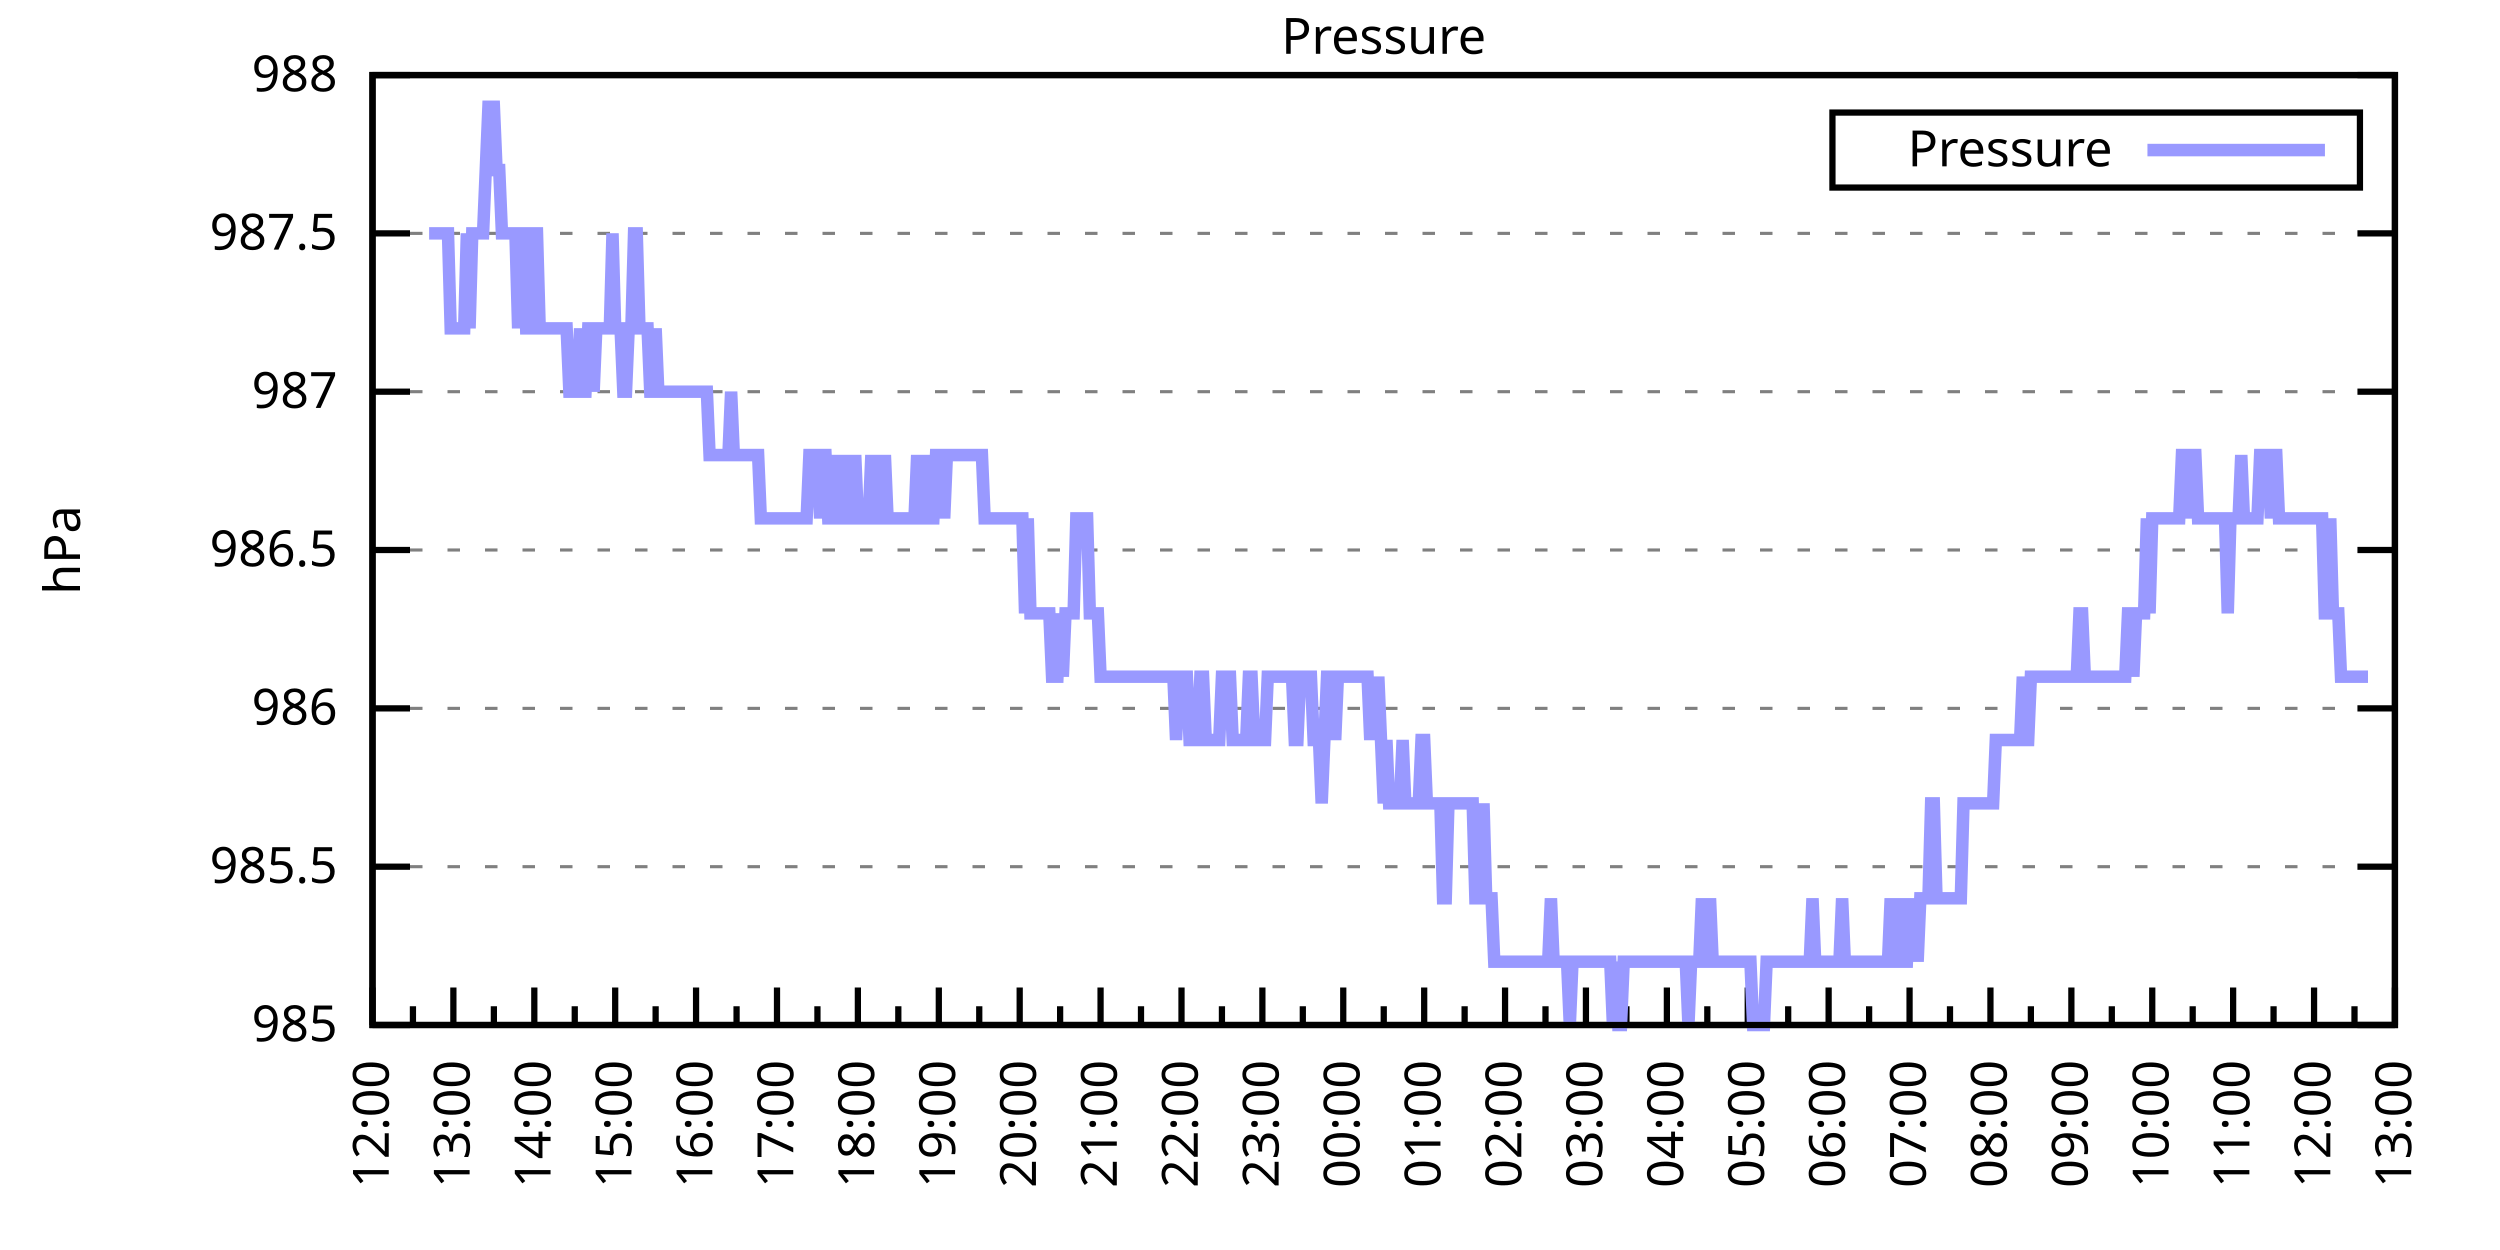
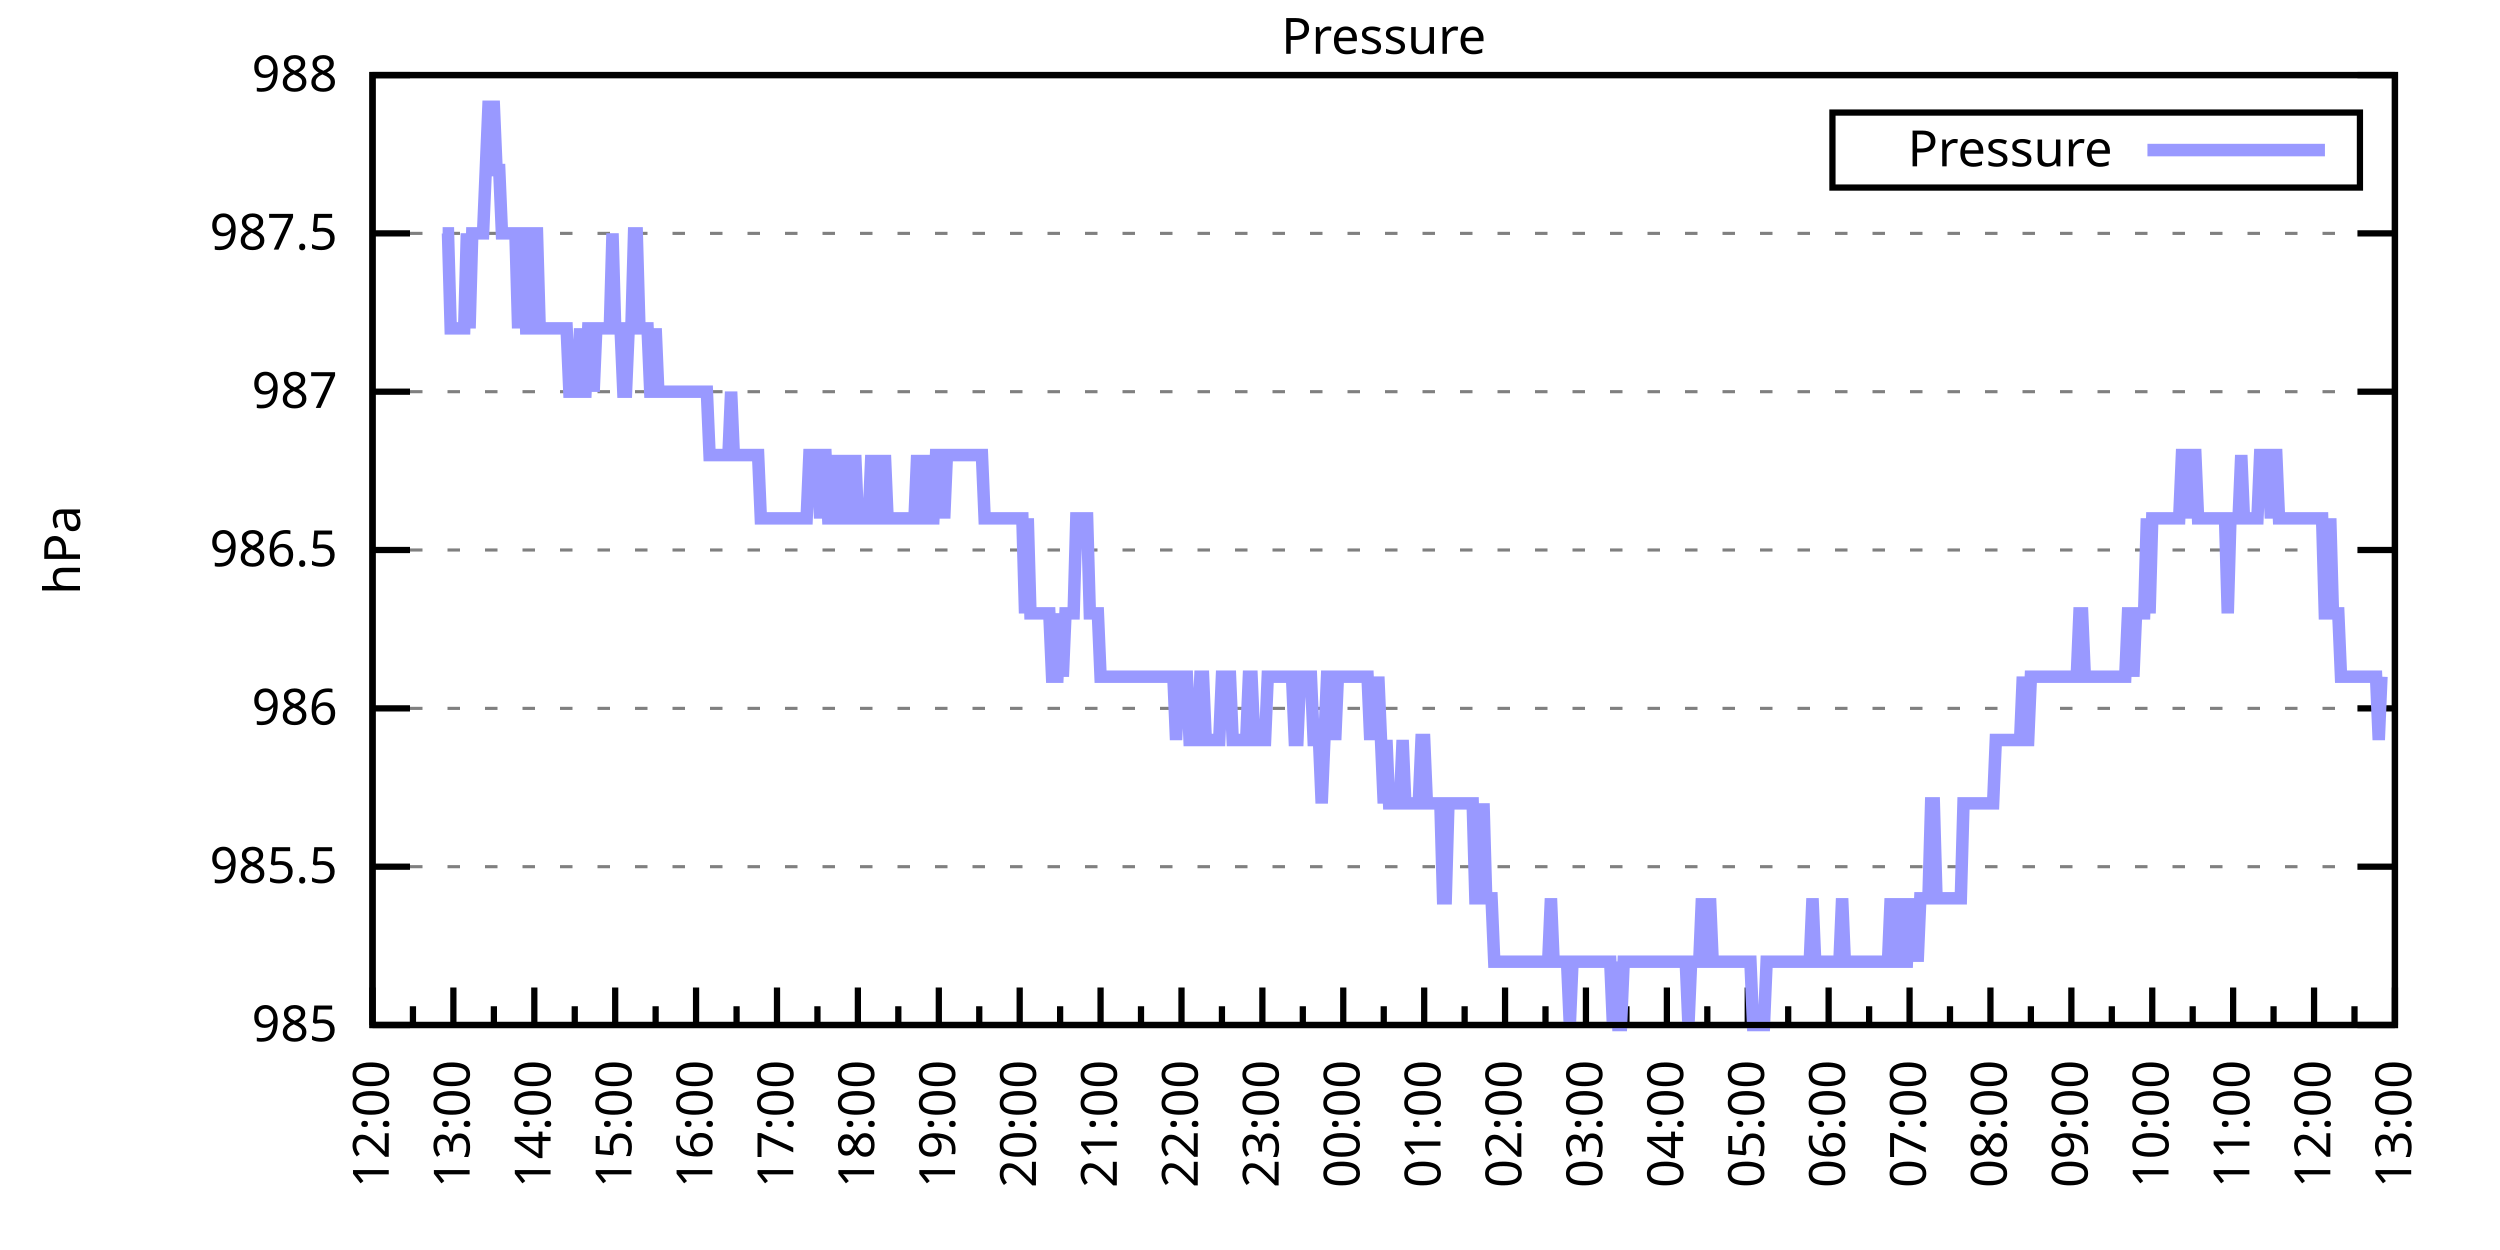
<svg xmlns="http://www.w3.org/2000/svg" xmlns:xlink="http://www.w3.org/1999/xlink" width="400" height="200" viewBox="0 0 400 200">
  <g id="gnuplot_canvas">
    <rect x="0" y="0" width="400" height="200" fill="none" />
    <defs>
      <circle id="gpDot" r="0.5" stroke-width="0.5" stroke="currentColor" />
      <path id="gpPt0" stroke-width="0.333" stroke="currentColor" d="M-1,0 h2 M0,-1 v2" />
      <path id="gpPt1" stroke-width="0.333" stroke="currentColor" d="M-1,-1 L1,1 M1,-1 L-1,1" />
      <path id="gpPt2" stroke-width="0.333" stroke="currentColor" d="M-1,0 L1,0 M0,-1 L0,1 M-1,-1 L1,1 M-1,1 L1,-1" />
      <rect id="gpPt3" stroke-width="0.333" stroke="currentColor" x="-1" y="-1" width="2" height="2" />
      <rect id="gpPt4" stroke-width="0.333" stroke="currentColor" fill="currentColor" x="-1" y="-1" width="2" height="2" />
      <circle id="gpPt5" stroke-width="0.333" stroke="currentColor" cx="0" cy="0" r="1" />
      <use xlink:href="#gpPt5" id="gpPt6" fill="currentColor" stroke="none" />
      <path id="gpPt7" stroke-width="0.333" stroke="currentColor" d="M0,-1.33 L-1.33,0.67 L1.33,0.67 z" />
      <use xlink:href="#gpPt7" id="gpPt8" fill="currentColor" stroke="none" />
      <use xlink:href="#gpPt7" id="gpPt9" stroke="currentColor" transform="rotate(180)" />
      <use xlink:href="#gpPt9" id="gpPt10" fill="currentColor" stroke="none" />
      <use xlink:href="#gpPt3" id="gpPt11" stroke="currentColor" transform="rotate(45)" />
      <use xlink:href="#gpPt11" id="gpPt12" fill="currentColor" stroke="none" />
      <path id="gpPt13" stroke-width="0.333" stroke="currentColor" d="M0,1.330 L1.265,0.411 L0.782,-1.067 L-0.782,-1.076 L-1.265,0.411 z" />
      <use xlink:href="#gpPt13" id="gpPt14" fill="currentColor" stroke="none" />
      <filter id="textbox" filterUnits="objectBoundingBox" x="0" y="0" height="1" width="1">
        <feFlood flood-color="white" flood-opacity="1" result="bgnd" />
        <feComposite in="SourceGraphic" in2="bgnd" operator="atop" />
      </filter>
      <filter id="greybox" filterUnits="objectBoundingBox" x="0" y="0" height="1" width="1">
        <feFlood flood-color="lightgrey" flood-opacity="1" result="grey" />
        <feComposite in="SourceGraphic" in2="grey" operator="atop" />
      </filter>
    </defs>
    <g fill="none" color="white" stroke="currentColor" stroke-width="1.00" stroke-linecap="butt" stroke-linejoin="miter">
</g>
    <g fill="none" color="black" stroke="currentColor" stroke-width="1.00" stroke-linecap="butt" stroke-linejoin="miter">
      <g stroke="none" shape-rendering="crispEdges">
        <polygon fill="rgb(255, 255, 255)" points="59.60,164.00 383.18,164.00 383.18,12.02 59.60,12.02 " />
      </g>
    </g>
    <g fill="none" color="black" stroke="currentColor" stroke-width="1.00" stroke-linecap="butt" stroke-linejoin="miter">
</g>
    <g fill="none" color="black" stroke="black" stroke-width="0.50" stroke-linecap="butt" stroke-linejoin="miter">
</g>
    <g fill="none" color="gray" stroke="currentColor" stroke-width="0.50" stroke-linecap="butt" stroke-linejoin="miter">
      <path stroke="gray" stroke-dasharray="2,4" class="gridline" d="M59.60,164.00 L383.19,164.00  " />
    </g>
    <g fill="none" color="gray" stroke="gray" stroke-width="1.00" stroke-linecap="butt" stroke-linejoin="miter">
</g>
    <g fill="none" color="black" stroke="currentColor" stroke-width="1.00" stroke-linecap="butt" stroke-linejoin="miter">
      <path stroke="black" d="M59.60,164.00 L65.60,164.00 M383.19,164.00 L377.19,164.00  " />
      <g transform="translate(54.00,166.60)" stroke="none" fill="black" font-family="Sans" font-size="8.00" text-anchor="end">
        <text>
          <tspan font-family="Sans"> 985</tspan>
        </text>
      </g>
    </g>
    <g fill="none" color="black" stroke="currentColor" stroke-width="1.00" stroke-linecap="butt" stroke-linejoin="miter">
</g>
    <g fill="none" color="black" stroke="black" stroke-width="0.50" stroke-linecap="butt" stroke-linejoin="miter">
</g>
    <g fill="none" color="gray" stroke="currentColor" stroke-width="0.50" stroke-linecap="butt" stroke-linejoin="miter">
      <path stroke="gray" stroke-dasharray="2,4" class="gridline" d="M59.60,138.67 L383.19,138.67  " />
    </g>
    <g fill="none" color="gray" stroke="gray" stroke-width="1.00" stroke-linecap="butt" stroke-linejoin="miter">
</g>
    <g fill="none" color="black" stroke="currentColor" stroke-width="1.00" stroke-linecap="butt" stroke-linejoin="miter">
      <path stroke="black" d="M59.60,138.67 L65.60,138.67 M383.19,138.67 L377.19,138.67  " />
      <g transform="translate(54.00,141.27)" stroke="none" fill="black" font-family="Sans" font-size="8.00" text-anchor="end">
        <text>
          <tspan font-family="Sans"> 985.5</tspan>
        </text>
      </g>
    </g>
    <g fill="none" color="black" stroke="currentColor" stroke-width="1.00" stroke-linecap="butt" stroke-linejoin="miter">
</g>
    <g fill="none" color="black" stroke="black" stroke-width="0.50" stroke-linecap="butt" stroke-linejoin="miter">
</g>
    <g fill="none" color="gray" stroke="currentColor" stroke-width="0.50" stroke-linecap="butt" stroke-linejoin="miter">
      <path stroke="gray" stroke-dasharray="2,4" class="gridline" d="M59.60,113.34 L383.19,113.34  " />
    </g>
    <g fill="none" color="gray" stroke="gray" stroke-width="1.00" stroke-linecap="butt" stroke-linejoin="miter">
</g>
    <g fill="none" color="black" stroke="currentColor" stroke-width="1.00" stroke-linecap="butt" stroke-linejoin="miter">
      <path stroke="black" d="M59.60,113.34 L65.60,113.34 M383.19,113.34 L377.19,113.34  " />
      <g transform="translate(54.00,115.94)" stroke="none" fill="black" font-family="Sans" font-size="8.00" text-anchor="end">
        <text>
          <tspan font-family="Sans"> 986</tspan>
        </text>
      </g>
    </g>
    <g fill="none" color="black" stroke="currentColor" stroke-width="1.00" stroke-linecap="butt" stroke-linejoin="miter">
</g>
    <g fill="none" color="black" stroke="black" stroke-width="0.50" stroke-linecap="butt" stroke-linejoin="miter">
</g>
    <g fill="none" color="gray" stroke="currentColor" stroke-width="0.50" stroke-linecap="butt" stroke-linejoin="miter">
      <path stroke="gray" stroke-dasharray="2,4" class="gridline" d="M59.60,88.00 L383.19,88.00  " />
    </g>
    <g fill="none" color="gray" stroke="gray" stroke-width="1.00" stroke-linecap="butt" stroke-linejoin="miter">
</g>
    <g fill="none" color="black" stroke="currentColor" stroke-width="1.00" stroke-linecap="butt" stroke-linejoin="miter">
      <path stroke="black" d="M59.60,88.00 L65.60,88.00 M383.19,88.00 L377.19,88.00  " />
      <g transform="translate(54.00,90.60)" stroke="none" fill="black" font-family="Sans" font-size="8.00" text-anchor="end">
        <text>
          <tspan font-family="Sans"> 986.5</tspan>
        </text>
      </g>
    </g>
    <g fill="none" color="black" stroke="currentColor" stroke-width="1.00" stroke-linecap="butt" stroke-linejoin="miter">
</g>
    <g fill="none" color="black" stroke="black" stroke-width="0.50" stroke-linecap="butt" stroke-linejoin="miter">
</g>
    <g fill="none" color="gray" stroke="currentColor" stroke-width="0.50" stroke-linecap="butt" stroke-linejoin="miter">
      <path stroke="gray" stroke-dasharray="2,4" class="gridline" d="M59.60,62.67 L383.19,62.67  " />
    </g>
    <g fill="none" color="gray" stroke="gray" stroke-width="1.00" stroke-linecap="butt" stroke-linejoin="miter">
</g>
    <g fill="none" color="black" stroke="currentColor" stroke-width="1.00" stroke-linecap="butt" stroke-linejoin="miter">
      <path stroke="black" d="M59.60,62.67 L65.60,62.67 M383.19,62.67 L377.19,62.67  " />
      <g transform="translate(54.00,65.27)" stroke="none" fill="black" font-family="Sans" font-size="8.00" text-anchor="end">
        <text>
          <tspan font-family="Sans"> 987</tspan>
        </text>
      </g>
    </g>
    <g fill="none" color="black" stroke="currentColor" stroke-width="1.00" stroke-linecap="butt" stroke-linejoin="miter">
</g>
    <g fill="none" color="black" stroke="black" stroke-width="0.50" stroke-linecap="butt" stroke-linejoin="miter">
</g>
    <g fill="none" color="gray" stroke="currentColor" stroke-width="0.50" stroke-linecap="butt" stroke-linejoin="miter">
      <path stroke="gray" stroke-dasharray="2,4" class="gridline" d="M59.60,37.34 L383.19,37.34  " />
    </g>
    <g fill="none" color="gray" stroke="gray" stroke-width="1.00" stroke-linecap="butt" stroke-linejoin="miter">
</g>
    <g fill="none" color="black" stroke="currentColor" stroke-width="1.00" stroke-linecap="butt" stroke-linejoin="miter">
      <path stroke="black" d="M59.60,37.34 L65.60,37.34 M383.19,37.34 L377.19,37.34  " />
      <g transform="translate(54.00,39.94)" stroke="none" fill="black" font-family="Sans" font-size="8.00" text-anchor="end">
        <text>
          <tspan font-family="Sans"> 987.5</tspan>
        </text>
      </g>
    </g>
    <g fill="none" color="black" stroke="currentColor" stroke-width="1.00" stroke-linecap="butt" stroke-linejoin="miter">
</g>
    <g fill="none" color="black" stroke="black" stroke-width="0.50" stroke-linecap="butt" stroke-linejoin="miter">
</g>
    <g fill="none" color="gray" stroke="currentColor" stroke-width="0.50" stroke-linecap="butt" stroke-linejoin="miter">
      <path stroke="gray" stroke-dasharray="2,4" class="gridline" d="M59.60,12.01 L383.19,12.01  " />
    </g>
    <g fill="none" color="gray" stroke="gray" stroke-width="1.00" stroke-linecap="butt" stroke-linejoin="miter">
</g>
    <g fill="none" color="black" stroke="currentColor" stroke-width="1.00" stroke-linecap="butt" stroke-linejoin="miter">
      <path stroke="black" d="M59.60,12.01 L65.60,12.01 M383.19,12.01 L377.19,12.01  " />
      <g transform="translate(54.00,14.61)" stroke="none" fill="black" font-family="Sans" font-size="8.00" text-anchor="end">
        <text>
          <tspan font-family="Sans"> 988</tspan>
        </text>
      </g>
    </g>
    <g fill="none" color="black" stroke="currentColor" stroke-width="1.00" stroke-linecap="butt" stroke-linejoin="miter">
      <path stroke="black" d="M59.60,164.00 L59.60,158.00  " />
      <g transform="translate(62.20,169.60) rotate(270)" stroke="none" fill="black" font-family="Sans" font-size="8.00" text-anchor="end">
        <text>
          <tspan font-family="Sans">12:00</tspan>
        </text>
      </g>
    </g>
    <g fill="none" color="black" stroke="currentColor" stroke-width="1.00" stroke-linecap="butt" stroke-linejoin="miter">
      <path stroke="black" d="M66.07,164.00 L66.07,161.00 M72.54,164.00 L72.54,158.00  " />
      <g transform="translate(75.14,169.60) rotate(270)" stroke="none" fill="black" font-family="Sans" font-size="8.00" text-anchor="end">
        <text>
          <tspan font-family="Sans">13:00</tspan>
        </text>
      </g>
    </g>
    <g fill="none" color="black" stroke="currentColor" stroke-width="1.00" stroke-linecap="butt" stroke-linejoin="miter">
      <path stroke="black" d="M79.02,164.00 L79.02,161.00 M85.49,164.00 L85.49,158.00  " />
      <g transform="translate(88.09,169.60) rotate(270)" stroke="none" fill="black" font-family="Sans" font-size="8.00" text-anchor="end">
        <text>
          <tspan font-family="Sans">14:00</tspan>
        </text>
      </g>
    </g>
    <g fill="none" color="black" stroke="currentColor" stroke-width="1.00" stroke-linecap="butt" stroke-linejoin="miter">
      <path stroke="black" d="M91.96,164.00 L91.96,161.00 M98.43,164.00 L98.43,158.00  " />
      <g transform="translate(101.03,169.60) rotate(270)" stroke="none" fill="black" font-family="Sans" font-size="8.00" text-anchor="end">
        <text>
          <tspan font-family="Sans">15:00</tspan>
        </text>
      </g>
    </g>
    <g fill="none" color="black" stroke="currentColor" stroke-width="1.00" stroke-linecap="butt" stroke-linejoin="miter">
      <path stroke="black" d="M104.90,164.00 L104.90,161.00 M111.37,164.00 L111.37,158.00  " />
      <g transform="translate(113.97,169.60) rotate(270)" stroke="none" fill="black" font-family="Sans" font-size="8.00" text-anchor="end">
        <text>
          <tspan font-family="Sans">16:00</tspan>
        </text>
      </g>
    </g>
    <g fill="none" color="black" stroke="currentColor" stroke-width="1.00" stroke-linecap="butt" stroke-linejoin="miter">
      <path stroke="black" d="M117.85,164.00 L117.85,161.00 M124.32,164.00 L124.32,158.00  " />
      <g transform="translate(126.92,169.60) rotate(270)" stroke="none" fill="black" font-family="Sans" font-size="8.00" text-anchor="end">
        <text>
          <tspan font-family="Sans">17:00</tspan>
        </text>
      </g>
    </g>
    <g fill="none" color="black" stroke="currentColor" stroke-width="1.00" stroke-linecap="butt" stroke-linejoin="miter">
      <path stroke="black" d="M130.79,164.00 L130.79,161.00 M137.26,164.00 L137.26,158.00  " />
      <g transform="translate(139.86,169.60) rotate(270)" stroke="none" fill="black" font-family="Sans" font-size="8.00" text-anchor="end">
        <text>
          <tspan font-family="Sans">18:00</tspan>
        </text>
      </g>
    </g>
    <g fill="none" color="black" stroke="currentColor" stroke-width="1.00" stroke-linecap="butt" stroke-linejoin="miter">
      <path stroke="black" d="M143.73,164.00 L143.73,161.00 M150.21,164.00 L150.21,158.00  " />
      <g transform="translate(152.81,169.60) rotate(270)" stroke="none" fill="black" font-family="Sans" font-size="8.00" text-anchor="end">
        <text>
          <tspan font-family="Sans">19:00</tspan>
        </text>
      </g>
    </g>
    <g fill="none" color="black" stroke="currentColor" stroke-width="1.00" stroke-linecap="butt" stroke-linejoin="miter">
      <path stroke="black" d="M156.68,164.00 L156.68,161.00 M163.15,164.00 L163.15,158.00  " />
      <g transform="translate(165.75,169.60) rotate(270)" stroke="none" fill="black" font-family="Sans" font-size="8.00" text-anchor="end">
        <text>
          <tspan font-family="Sans">20:00</tspan>
        </text>
      </g>
    </g>
    <g fill="none" color="black" stroke="currentColor" stroke-width="1.00" stroke-linecap="butt" stroke-linejoin="miter">
      <path stroke="black" d="M169.62,164.00 L169.62,161.00 M176.09,164.00 L176.09,158.00  " />
      <g transform="translate(178.69,169.60) rotate(270)" stroke="none" fill="black" font-family="Sans" font-size="8.00" text-anchor="end">
        <text>
          <tspan font-family="Sans">21:00</tspan>
        </text>
      </g>
    </g>
    <g fill="none" color="black" stroke="currentColor" stroke-width="1.00" stroke-linecap="butt" stroke-linejoin="miter">
      <path stroke="black" d="M182.56,164.00 L182.56,161.00 M189.04,164.00 L189.04,158.00  " />
      <g transform="translate(191.64,169.60) rotate(270)" stroke="none" fill="black" font-family="Sans" font-size="8.00" text-anchor="end">
        <text>
          <tspan font-family="Sans">22:00</tspan>
        </text>
      </g>
    </g>
    <g fill="none" color="black" stroke="currentColor" stroke-width="1.00" stroke-linecap="butt" stroke-linejoin="miter">
      <path stroke="black" d="M195.51,164.00 L195.51,161.00 M201.98,164.00 L201.98,158.00  " />
      <g transform="translate(204.58,169.60) rotate(270)" stroke="none" fill="black" font-family="Sans" font-size="8.00" text-anchor="end">
        <text>
          <tspan font-family="Sans">23:00</tspan>
        </text>
      </g>
    </g>
    <g fill="none" color="black" stroke="currentColor" stroke-width="1.00" stroke-linecap="butt" stroke-linejoin="miter">
      <path stroke="black" d="M208.45,164.00 L208.45,161.00 M214.92,164.00 L214.92,158.00  " />
      <g transform="translate(217.52,169.60) rotate(270)" stroke="none" fill="black" font-family="Sans" font-size="8.00" text-anchor="end">
        <text>
          <tspan font-family="Sans">00:00</tspan>
        </text>
      </g>
    </g>
    <g fill="none" color="black" stroke="currentColor" stroke-width="1.00" stroke-linecap="butt" stroke-linejoin="miter">
      <path stroke="black" d="M221.40,164.00 L221.40,161.00 M227.87,164.00 L227.87,158.00  " />
      <g transform="translate(230.47,169.60) rotate(270)" stroke="none" fill="black" font-family="Sans" font-size="8.00" text-anchor="end">
        <text>
          <tspan font-family="Sans">01:00</tspan>
        </text>
      </g>
    </g>
    <g fill="none" color="black" stroke="currentColor" stroke-width="1.00" stroke-linecap="butt" stroke-linejoin="miter">
      <path stroke="black" d="M234.34,164.00 L234.34,161.00 M240.81,164.00 L240.81,158.00  " />
      <g transform="translate(243.41,169.60) rotate(270)" stroke="none" fill="black" font-family="Sans" font-size="8.00" text-anchor="end">
        <text>
          <tspan font-family="Sans">02:00</tspan>
        </text>
      </g>
    </g>
    <g fill="none" color="black" stroke="currentColor" stroke-width="1.00" stroke-linecap="butt" stroke-linejoin="miter">
      <path stroke="black" d="M247.28,164.00 L247.28,161.00 M253.75,164.00 L253.75,158.00  " />
      <g transform="translate(256.35,169.60) rotate(270)" stroke="none" fill="black" font-family="Sans" font-size="8.00" text-anchor="end">
        <text>
          <tspan font-family="Sans">03:00</tspan>
        </text>
      </g>
    </g>
    <g fill="none" color="black" stroke="currentColor" stroke-width="1.00" stroke-linecap="butt" stroke-linejoin="miter">
      <path stroke="black" d="M260.23,164.00 L260.23,161.00 M266.70,164.00 L266.70,158.00  " />
      <g transform="translate(269.30,169.60) rotate(270)" stroke="none" fill="black" font-family="Sans" font-size="8.00" text-anchor="end">
        <text>
          <tspan font-family="Sans">04:00</tspan>
        </text>
      </g>
    </g>
    <g fill="none" color="black" stroke="currentColor" stroke-width="1.00" stroke-linecap="butt" stroke-linejoin="miter">
      <path stroke="black" d="M273.17,164.00 L273.17,161.00 M279.64,164.00 L279.64,158.00  " />
      <g transform="translate(282.24,169.60) rotate(270)" stroke="none" fill="black" font-family="Sans" font-size="8.00" text-anchor="end">
        <text>
          <tspan font-family="Sans">05:00</tspan>
        </text>
      </g>
    </g>
    <g fill="none" color="black" stroke="currentColor" stroke-width="1.00" stroke-linecap="butt" stroke-linejoin="miter">
      <path stroke="black" d="M286.11,164.00 L286.11,161.00 M292.58,164.00 L292.58,158.00  " />
      <g transform="translate(295.18,169.60) rotate(270)" stroke="none" fill="black" font-family="Sans" font-size="8.00" text-anchor="end">
        <text>
          <tspan font-family="Sans">06:00</tspan>
        </text>
      </g>
    </g>
    <g fill="none" color="black" stroke="currentColor" stroke-width="1.00" stroke-linecap="butt" stroke-linejoin="miter">
      <path stroke="black" d="M299.06,164.00 L299.06,161.00 M305.53,164.00 L305.53,158.00  " />
      <g transform="translate(308.13,169.60) rotate(270)" stroke="none" fill="black" font-family="Sans" font-size="8.00" text-anchor="end">
        <text>
          <tspan font-family="Sans">07:00</tspan>
        </text>
      </g>
    </g>
    <g fill="none" color="black" stroke="currentColor" stroke-width="1.00" stroke-linecap="butt" stroke-linejoin="miter">
      <path stroke="black" d="M312.00,164.00 L312.00,161.00 M318.47,164.00 L318.47,158.00  " />
      <g transform="translate(321.07,169.60) rotate(270)" stroke="none" fill="black" font-family="Sans" font-size="8.00" text-anchor="end">
        <text>
          <tspan font-family="Sans">08:00</tspan>
        </text>
      </g>
    </g>
    <g fill="none" color="black" stroke="currentColor" stroke-width="1.00" stroke-linecap="butt" stroke-linejoin="miter">
      <path stroke="black" d="M324.94,164.00 L324.94,161.00 M331.42,164.00 L331.42,158.00  " />
      <g transform="translate(334.02,169.60) rotate(270)" stroke="none" fill="black" font-family="Sans" font-size="8.00" text-anchor="end">
        <text>
          <tspan font-family="Sans">09:00</tspan>
        </text>
      </g>
    </g>
    <g fill="none" color="black" stroke="currentColor" stroke-width="1.00" stroke-linecap="butt" stroke-linejoin="miter">
      <path stroke="black" d="M337.89,164.00 L337.89,161.00 M344.36,164.00 L344.36,158.00  " />
      <g transform="translate(346.96,169.60) rotate(270)" stroke="none" fill="black" font-family="Sans" font-size="8.00" text-anchor="end">
        <text>
          <tspan font-family="Sans">10:00</tspan>
        </text>
      </g>
    </g>
    <g fill="none" color="black" stroke="currentColor" stroke-width="1.00" stroke-linecap="butt" stroke-linejoin="miter">
      <path stroke="black" d="M350.83,164.00 L350.83,161.00 M357.30,164.00 L357.30,158.00  " />
      <g transform="translate(359.90,169.60) rotate(270)" stroke="none" fill="black" font-family="Sans" font-size="8.00" text-anchor="end">
        <text>
          <tspan font-family="Sans">11:00</tspan>
        </text>
      </g>
    </g>
    <g fill="none" color="black" stroke="currentColor" stroke-width="1.00" stroke-linecap="butt" stroke-linejoin="miter">
      <path stroke="black" d="M363.77,164.00 L363.77,161.00 M370.25,164.00 L370.25,158.00  " />
      <g transform="translate(372.85,169.60) rotate(270)" stroke="none" fill="black" font-family="Sans" font-size="8.00" text-anchor="end">
        <text>
          <tspan font-family="Sans">12:00</tspan>
        </text>
      </g>
    </g>
    <g fill="none" color="black" stroke="currentColor" stroke-width="1.00" stroke-linecap="butt" stroke-linejoin="miter">
      <path stroke="black" d="M376.72,164.00 L376.72,161.00 M383.19,164.00 L383.19,158.00  " />
      <g transform="translate(385.79,169.60) rotate(270)" stroke="none" fill="black" font-family="Sans" font-size="8.00" text-anchor="end">
        <text>
          <tspan font-family="Sans">13:00</tspan>
        </text>
      </g>
    </g>
    <g fill="none" color="black" stroke="currentColor" stroke-width="1.00" stroke-linecap="butt" stroke-linejoin="miter">
</g>
    <g fill="none" color="black" stroke="currentColor" stroke-width="1.00" stroke-linecap="butt" stroke-linejoin="miter">
      <path stroke="black" d="M59.60,12.01 L59.60,164.00 L383.19,164.00 L383.19,12.01 L59.60,12.01 Z  " />
    </g>
    <g fill="none" color="black" stroke="currentColor" stroke-width="1.00" stroke-linecap="butt" stroke-linejoin="miter">
      <g transform="translate(12.80,88.01) rotate(270)" stroke="none" fill="black" font-family="Sans" font-size="8.00" text-anchor="middle">
        <text>
          <tspan font-family="Sans">hPa</tspan>
        </text>
      </g>
    </g>
    <g fill="none" color="black" stroke="currentColor" stroke-width="1.00" stroke-linecap="butt" stroke-linejoin="miter">
</g>
    <g fill="none" color="black" stroke="currentColor" stroke-width="1.00" stroke-linecap="butt" stroke-linejoin="miter">
      <path stroke="black" d="M293.19,30.01 L293.19,18.01 L377.59,18.01 L377.59,30.01 L293.19,30.01 Z  " />
    </g>
    <g id="Pressure_plot_1">
      <g fill="none" color="white" stroke="black" stroke-width="2.00" stroke-linecap="butt" stroke-linejoin="miter">
</g>
      <g fill="none" color="black" stroke="currentColor" stroke-width="2.00" stroke-linecap="butt" stroke-linejoin="miter">
        <g transform="translate(337.99,26.61)" stroke="none" fill="black" font-family="Sans" font-size="8.00" text-anchor="end">
          <text>
            <tspan font-family="Sans">Pressure</tspan>
          </text>
        </g>
      </g>
      <g fill="none" color="black" stroke="currentColor" stroke-width="2.00" stroke-linecap="butt" stroke-linejoin="miter">
-         <path stroke="rgb(153, 153, 255)" d="M343.59,24.01 L371.99,24.01 M68.66,37.34 L69.09,37.34 L69.52,37.34 L69.95,37.34 L70.39,37.34 L70.82,37.34   L71.25,37.34 L71.68,37.34 L72.11,52.54 L72.54,52.54 L72.98,52.54 L73.41,52.54 L73.84,52.54 L74.27,52.54   L74.70,37.34 L75.13,52.54 L75.56,37.34 L76.00,37.34 L76.43,37.34 L76.86,37.34 L77.29,37.34 L77.72,27.21   L78.15,17.08 L78.58,17.08 L79.02,17.08 L79.45,27.21 L79.88,27.21 L80.31,37.34 L80.74,37.34 L81.17,37.34   L81.60,37.34 L82.04,37.34 L82.47,37.34 L82.90,52.54 L83.33,37.34 L83.76,37.34 L84.19,52.54 L84.62,52.54   L85.06,37.34 L85.49,37.34 L85.92,37.34 L86.35,52.54 L86.78,52.54 L87.21,52.54 L87.64,52.54 L88.08,52.54   L88.51,52.54 L88.94,52.54 L89.37,52.54 L89.80,52.54 L90.23,52.54 L90.66,52.54 L91.10,62.67 L91.53,62.67   L91.96,62.67 L92.39,62.67 L92.82,52.54 L93.25,62.67 L93.68,62.67 L94.12,52.54 L94.55,52.54 L94.98,62.67   L95.41,52.54 L95.84,52.54 L96.27,52.54 L96.70,52.54 L97.14,52.54 L97.57,52.54 L98.00,37.34 L98.43,52.54   L98.86,52.54 L99.29,52.54 L99.73,62.67 L100.16,62.67 L100.59,52.54 L101.02,52.54 L101.45,37.34 L101.88,37.34   L102.31,52.54 L102.75,52.54 L103.18,52.54 L103.61,52.54 L104.04,62.67 L104.47,62.67 L104.90,52.54 L105.33,62.67   L105.77,62.67 L106.20,62.67 L106.63,62.67 L107.06,62.67 L107.49,62.67 L107.92,62.67 L108.35,62.67 L108.79,62.67   L109.22,62.67 L109.65,62.67 L110.08,62.67 L110.51,62.67 L110.94,62.67 L111.37,62.67 L111.81,62.67 L112.24,62.67   L112.67,62.67 L113.10,62.67 L113.53,72.81 L113.96,72.81 L114.39,72.81 L114.83,72.81 L115.26,72.81 L115.69,72.81   L116.12,72.81 L116.55,72.81 L116.98,62.67 L117.41,72.81 L117.85,72.81 L118.28,72.81 L118.71,72.81 L119.14,72.81   L119.57,72.81 L120.00,72.81 L120.43,72.81 L120.87,72.81 L121.30,72.81 L121.73,82.94 L122.16,82.94 L122.59,82.94   L123.02,82.94 L123.46,82.94 L123.89,82.94 L124.32,82.94 L124.75,82.94 L125.18,82.94 L125.61,82.94 L126.04,82.94   L126.48,82.94 L126.91,82.94 L127.34,82.94 L127.77,82.94 L128.20,82.94 L128.63,82.94 L129.06,82.94 L129.50,72.81   L129.93,72.81 L130.36,72.81 L130.79,72.81 L131.22,82.94 L131.65,72.81 L132.08,72.81 L132.52,82.94 L132.95,82.94   L133.38,72.81 L133.81,82.94 L134.24,82.94 L134.67,82.94 L135.10,72.81 L135.54,82.94 L135.97,82.94 L136.40,82.94   L136.83,72.81 L137.26,82.94 L137.69,82.94 L138.12,82.94 L138.56,82.94 L138.99,82.94 L139.42,72.81 L139.85,82.94   L140.28,82.94 L140.71,72.81 L141.14,82.94 L141.58,72.81 L142.01,82.94 L142.44,82.94 L142.87,82.94 L143.30,82.94   L143.73,82.94 L144.16,82.94 L144.60,82.94 L145.03,82.94 L145.46,82.94 L145.89,82.94 L146.32,82.94 L146.75,72.81   L147.19,82.94 L147.62,82.94 L148.05,82.94 L148.48,72.81 L148.91,82.94 L149.34,82.94 L149.77,72.81 L150.21,72.81   L150.64,72.81 L151.07,82.94 L151.50,72.81 L151.93,72.81 L152.36,72.81 L152.79,72.81 L153.23,72.81 L153.66,72.81   L154.09,72.81 L154.52,72.81 L154.95,72.81 L155.38,72.81 L155.81,72.81 L156.25,72.81 L156.68,72.81 L157.11,72.81   L157.54,82.94 L157.97,82.94 L158.40,82.94 L158.83,82.94 L159.27,82.94 L159.70,82.94 L160.13,82.94 L160.56,82.94   L160.99,82.94 L161.42,82.94 L161.85,82.94 L162.29,82.94 L162.72,82.94 L163.15,82.94 L163.58,82.94 L164.01,98.14   L164.44,82.94 L164.87,98.14 L165.31,98.14 L165.74,98.14 L166.17,98.14 L166.60,98.14 L167.03,98.14 L167.46,98.14   L167.89,98.14 L168.33,108.27 L168.76,108.27 L169.19,108.27 L169.62,98.14 L170.05,108.27 L170.48,98.14 L170.91,98.14   L171.35,98.14 L171.78,98.14 L172.21,82.94 L172.64,82.94 L173.07,82.94 L173.50,82.94 L173.94,82.94 L174.37,98.14   L174.80,98.14 L175.23,98.14 L175.66,98.14 L176.09,108.27 L176.52,108.27 L176.96,108.27 L177.39,108.27 L177.82,108.27   L178.25,108.27 L178.68,108.27 L179.11,108.27 L179.54,108.27 L179.98,108.27 L180.41,108.27 L180.84,108.27 L181.27,108.27   L181.70,108.27 L182.13,108.27 L182.56,108.27 L183.00,108.27 L183.43,108.27 L183.86,108.27 L184.29,108.27 L184.72,108.27   L185.15,108.27 L185.58,108.27 L186.02,108.27 L186.45,108.27 L186.88,108.27 L187.31,108.27 L187.74,108.27 L188.17,118.40   L188.60,108.27 L189.04,108.27 L189.47,108.27 L189.90,108.27 L190.33,118.40 L190.76,118.40 L191.19,118.40 L191.62,118.40   L192.06,108.27 L192.49,108.27 L192.92,118.40 L193.35,118.40 L193.78,118.40 L194.21,118.40 L194.64,118.40 L195.08,118.40   L195.51,108.27 L195.94,108.27 L196.37,108.27 L196.80,108.27 L197.23,118.40 L197.67,118.40 L198.10,118.40 L198.53,118.40   L198.96,118.40 L199.39,118.40 L199.82,108.27 L200.25,108.27 L200.69,118.40 L201.12,118.40 L201.55,118.40 L201.98,118.40   L202.41,118.40 L202.84,108.27 L203.27,108.27 L203.71,108.27 L204.14,108.27 L204.57,108.27 L205.00,108.27 L205.43,108.27   L205.86,108.27 L206.29,108.27 L206.73,108.27 L207.16,118.40 L207.59,118.40 L208.02,108.27 L208.45,108.27 L208.88,108.27   L209.31,108.27 L209.75,108.27 L210.18,118.40 L210.61,118.40 L211.04,118.40 L211.47,128.54 L211.90,118.40 L212.33,108.27   L212.77,108.27 L213.20,108.27 L213.63,118.40 L214.06,108.27 L214.49,108.27 L214.92,108.27 L215.35,108.27 L215.79,108.27   L216.22,108.27 L216.65,108.27 L217.08,108.27 L217.51,108.27 L217.94,108.27 L218.37,108.27 L218.81,108.27 L219.24,118.40   L219.67,108.27 L220.10,118.40 L220.53,108.27 L220.96,118.40 L221.40,128.54 L221.83,118.40 L222.26,128.54 L222.69,128.54   L223.12,128.54 L223.55,128.54 L223.98,128.54 L224.42,118.40 L224.85,128.54 L225.28,128.54 L225.71,128.54 L226.14,128.54   L226.57,128.54 L227.00,128.54 L227.44,118.40 L227.87,118.40 L228.30,128.54 L228.73,128.54 L229.16,128.54 L229.59,128.54   L230.02,128.54 L230.46,128.54 L230.89,143.73 L231.32,143.73 L231.75,128.54 L232.18,128.54 L232.61,128.54 L233.04,128.54   L233.48,128.54 L233.91,128.54 L234.34,128.54 L234.77,128.54 L235.20,128.54 L235.63,128.54 L236.06,143.73 L236.50,143.73   L236.93,143.73 L237.36,128.54 L237.79,143.73 L238.22,143.73 L238.65,143.73 L239.08,153.87 L239.52,153.87 L239.95,153.87   L240.38,153.87 L240.81,153.87 L241.24,153.87 L241.67,153.87 L242.10,153.87 L242.54,153.87 L242.97,153.87 L243.40,153.87   L243.83,153.87 L244.26,153.87 L244.69,153.87 L245.12,153.87 L245.56,153.87 L245.99,153.87 L246.42,153.87 L246.85,153.87   L247.28,153.87 L247.71,153.87 L248.15,143.73 L248.58,153.87 L249.01,153.87 L249.44,153.87 L249.87,153.87 L250.30,153.87   L250.73,153.87 L251.17,164.00 L251.60,153.87 L252.03,153.87 L252.46,153.87 L252.89,153.87 L253.32,153.87 L253.75,153.87   L254.19,153.87 L254.62,153.87 L255.05,153.87 L255.48,153.87 L255.91,153.87 L256.34,153.87 L256.77,153.87 L257.21,153.87   L257.64,153.87 L258.07,164.00 L258.50,153.87 L258.93,164.00 L259.36,164.00 L259.79,153.87 L260.23,153.87 L260.66,153.87   L261.09,153.87 L261.52,153.87 L261.95,153.87 L262.38,153.87 L262.81,153.87 L263.25,153.87 L263.68,153.87 L264.11,153.87   L264.54,153.87 L264.97,153.87 L265.40,153.87 L265.83,153.87 L266.27,153.87 L266.70,153.87 L267.13,153.87 L267.56,153.87   L267.99,153.87 L268.42,153.87 L268.85,153.87 L269.29,153.87 L269.72,153.87 L270.15,164.00 L270.58,153.87 L271.01,153.87   L271.44,153.87 L271.88,153.87 L272.31,143.73 L272.74,153.87 L273.17,153.87 L273.60,143.73 L274.03,153.87 L274.46,153.87   L274.90,153.87 L275.33,153.87 L275.76,153.87 L276.19,153.87 L276.62,153.87 L277.05,153.87 L277.48,153.87 L277.92,153.87   L278.35,153.87 L278.78,153.87 L279.21,153.87 L279.64,153.87 L280.07,153.87 L280.50,164.00 L280.94,164.00 L281.37,164.00   L281.80,164.00 L282.23,164.00 L282.66,153.87 L283.09,153.87 L283.52,153.87 L283.96,153.87 L284.39,153.87 L284.82,153.87   L285.25,153.87 L285.68,153.87 L286.11,153.87 L286.54,153.87 L286.98,153.87 L287.41,153.87 L287.84,153.87 L288.27,153.87   L288.70,153.87 L289.13,153.87 L289.56,153.87 L290.00,143.73 L290.43,153.87 L290.86,153.87 L291.29,153.87 L291.72,153.87   L292.15,153.87 L292.58,153.87 L293.02,153.87 L293.45,153.87 L293.88,153.87 L294.31,153.87 L294.74,143.73 L295.17,153.87   L295.60,153.87 L296.04,153.87 L296.47,153.87 L296.90,153.87 L297.33,153.87 L297.76,153.87 L298.19,153.87 L298.63,153.87   L299.06,153.87 L299.49,153.87 L299.92,153.87 L300.35,153.87 L300.78,153.87 L301.21,153.87 L301.65,153.87 L302.08,153.87   L302.51,143.73 L302.94,153.87 L303.37,153.87 L303.80,153.87 L304.23,143.73 L304.67,153.87 L305.10,153.87 L305.53,143.73   L305.96,153.87 L306.39,143.73 L306.82,153.87 L307.25,143.73 L307.69,143.73 L308.12,143.73 L308.55,143.73 L308.98,128.54   L309.41,128.54 L309.84,143.73 L310.27,143.73 L310.71,143.73 L311.14,143.73 L311.57,143.73 L312.00,143.73 L312.43,143.73   L312.86,143.73 L313.29,143.73 L313.73,143.73 L314.16,128.54 L314.59,128.54 L315.02,128.54 L315.45,128.54 L315.88,128.54   L316.31,128.54 L316.75,128.54 L317.18,128.54 L317.61,128.54 L318.04,128.54 L318.47,128.54 L318.90,128.54 L319.33,118.40   L319.77,118.40 L320.20,118.40 L320.63,118.40 L321.06,118.40 L321.49,118.40 L321.92,118.40 L322.36,118.40 L322.79,118.40   L323.22,118.40 L323.65,108.27 L324.08,118.40 L324.51,118.40 L324.94,108.27 L325.38,108.27 L325.81,108.27 L326.24,108.27   L326.67,108.27 L327.10,108.27 L327.53,108.27 L327.96,108.27 L328.40,108.27 L328.83,108.27 L329.26,108.27 L329.69,108.27   L330.12,108.27 L330.55,108.27 L330.98,108.27 L331.42,108.27 L331.85,108.27 L332.28,108.27 L332.71,98.14 L333.14,98.14   L333.57,108.27 L334.00,108.27 L334.44,108.27 L334.87,108.27 L335.30,108.27 L335.73,108.27 L336.16,108.27 L336.59,108.27   L337.02,108.27 L337.46,108.27 L337.89,108.27 L338.32,108.27 L338.75,108.27 L339.18,108.27 L339.61,108.27 L340.04,108.27   L340.48,98.14 L340.91,98.14 L341.34,108.27 L341.77,98.14 L342.20,98.14 L342.63,98.14 L343.06,98.14 L343.50,82.94   L343.93,98.14 L344.36,82.94 L344.79,82.94 L345.22,82.94 L345.65,82.94 L346.09,82.94 L346.52,82.94 L346.95,82.94   L347.38,82.94 L347.81,82.94 L348.24,82.94 L348.67,82.94 L349.11,72.81 L349.54,72.81 L349.97,82.94 L350.40,72.81   L350.83,72.81 L351.26,72.81 L351.69,82.94 L352.13,82.94 L352.56,82.94 L352.99,82.94 L353.42,82.94 L353.85,82.94   L354.28,82.94 L354.71,82.94 L355.15,82.94 L355.58,82.94 L356.01,82.94 L356.44,98.14 L356.87,82.94 L357.30,82.94   L357.73,82.94 L358.17,82.94 L358.60,72.81 L359.03,82.94 L359.46,82.94 L359.89,82.94 L360.32,82.94 L360.75,82.94   L361.19,82.94 L361.62,72.81 L362.05,72.81 L362.48,72.81 L362.91,72.81 L363.34,82.94 L363.77,72.81 L364.21,72.81   L364.64,82.94 L365.07,82.94 L365.50,82.94 L365.93,82.94 L366.36,82.94 L366.79,82.94 L367.23,82.94 L367.66,82.94   L368.09,82.94 L368.52,82.94 L368.95,82.94 L369.38,82.94 L369.81,82.94 L370.25,82.94 L370.68,82.94 L371.11,82.94   L371.54,82.94 L371.97,98.14 L372.40,98.14 L372.84,82.94 L373.27,98.14 L373.70,98.14 L374.13,98.14 L374.56,108.27   L374.99,108.27 L375.42,108.27 L375.86,108.27 L376.29,108.27 L376.72,108.27 L377.15,108.27 L377.58,108.27 L378.01,108.27   L378.44,108.27 L378.88,108.27  " />
+         <path stroke="rgb(153, 153, 255)" d="M343.59,24.01 L371.99,24.01 M70.82,37.34 L71.25,37.34 L71.68,37.34 L72.11,52.54 L72.54,52.54 L72.98,52.54   L73.41,52.54 L73.84,52.54 L74.27,52.54 L74.70,37.34 L75.13,52.54 L75.56,37.34 L76.00,37.34 L76.43,37.34   L76.86,37.34 L77.29,37.34 L77.72,27.21 L78.15,17.08 L78.58,17.08 L79.02,17.08 L79.45,27.21 L79.88,27.21   L80.31,37.34 L80.74,37.34 L81.17,37.34 L81.60,37.34 L82.04,37.34 L82.47,37.34 L82.90,52.54 L83.33,37.34   L83.76,37.34 L84.19,52.54 L84.62,52.54 L85.06,37.34 L85.49,37.34 L85.92,37.34 L86.35,52.54 L86.78,52.54   L87.21,52.54 L87.64,52.54 L88.08,52.54 L88.51,52.54 L88.94,52.54 L89.37,52.54 L89.80,52.54 L90.23,52.54   L90.66,52.54 L91.10,62.67 L91.53,62.67 L91.96,62.67 L92.39,62.67 L92.82,52.54 L93.25,62.67 L93.68,62.67   L94.12,52.54 L94.55,52.54 L94.98,62.67 L95.41,52.54 L95.84,52.54 L96.27,52.54 L96.70,52.54 L97.14,52.54   L97.57,52.54 L98.00,37.34 L98.43,52.54 L98.86,52.54 L99.29,52.54 L99.73,62.67 L100.16,62.67 L100.59,52.54   L101.02,52.54 L101.45,37.34 L101.88,37.34 L102.31,52.54 L102.75,52.54 L103.18,52.54 L103.61,52.54 L104.04,62.67   L104.47,62.67 L104.90,52.54 L105.33,62.67 L105.77,62.67 L106.20,62.67 L106.63,62.67 L107.06,62.67 L107.49,62.67   L107.92,62.67 L108.35,62.67 L108.79,62.67 L109.22,62.67 L109.65,62.67 L110.08,62.67 L110.51,62.67 L110.94,62.67   L111.37,62.67 L111.81,62.67 L112.24,62.67 L112.67,62.67 L113.10,62.67 L113.53,72.81 L113.96,72.81 L114.39,72.81   L114.83,72.81 L115.26,72.81 L115.69,72.81 L116.12,72.81 L116.55,72.81 L116.98,62.67 L117.41,72.81 L117.85,72.81   L118.28,72.81 L118.71,72.81 L119.14,72.81 L119.57,72.81 L120.00,72.81 L120.43,72.81 L120.87,72.81 L121.30,72.81   L121.73,82.94 L122.16,82.94 L122.59,82.94 L123.02,82.94 L123.46,82.94 L123.89,82.94 L124.32,82.94 L124.75,82.94   L125.18,82.94 L125.61,82.94 L126.04,82.94 L126.48,82.94 L126.91,82.94 L127.34,82.94 L127.77,82.94 L128.20,82.94   L128.63,82.94 L129.06,82.94 L129.50,72.81 L129.93,72.81 L130.36,72.81 L130.79,72.81 L131.22,82.94 L131.65,72.81   L132.08,72.81 L132.52,82.94 L132.95,82.94 L133.38,72.81 L133.81,82.94 L134.24,82.94 L134.67,82.94 L135.10,72.81   L135.54,82.94 L135.97,82.94 L136.40,82.94 L136.83,72.81 L137.26,82.94 L137.69,82.94 L138.12,82.94 L138.56,82.94   L138.99,82.94 L139.42,72.81 L139.85,82.94 L140.28,82.94 L140.71,72.81 L141.14,82.94 L141.58,72.81 L142.01,82.94   L142.44,82.94 L142.87,82.94 L143.30,82.94 L143.73,82.94 L144.16,82.94 L144.60,82.94 L145.03,82.94 L145.46,82.94   L145.89,82.94 L146.32,82.94 L146.75,72.81 L147.19,82.94 L147.62,82.94 L148.05,82.94 L148.48,72.81 L148.91,82.94   L149.34,82.94 L149.77,72.81 L150.21,72.81 L150.64,72.81 L151.07,82.94 L151.50,72.81 L151.93,72.81 L152.36,72.81   L152.79,72.81 L153.23,72.81 L153.66,72.81 L154.09,72.81 L154.52,72.81 L154.95,72.81 L155.38,72.81 L155.81,72.81   L156.25,72.81 L156.68,72.81 L157.11,72.81 L157.54,82.94 L157.97,82.94 L158.40,82.94 L158.83,82.94 L159.27,82.94   L159.70,82.94 L160.13,82.94 L160.56,82.94 L160.99,82.94 L161.42,82.94 L161.85,82.94 L162.29,82.94 L162.72,82.94   L163.15,82.94 L163.58,82.94 L164.01,98.14 L164.44,82.94 L164.87,98.14 L165.31,98.14 L165.74,98.14 L166.17,98.14   L166.60,98.14 L167.03,98.14 L167.46,98.14 L167.89,98.14 L168.33,108.27 L168.76,108.27 L169.19,108.27 L169.62,98.14   L170.05,108.27 L170.48,98.14 L170.91,98.14 L171.35,98.14 L171.78,98.14 L172.21,82.94 L172.64,82.94 L173.07,82.94   L173.50,82.94 L173.94,82.94 L174.37,98.14 L174.80,98.14 L175.23,98.14 L175.66,98.14 L176.09,108.27 L176.52,108.27   L176.96,108.27 L177.39,108.27 L177.82,108.27 L178.25,108.27 L178.68,108.27 L179.11,108.27 L179.54,108.27 L179.98,108.27   L180.41,108.27 L180.84,108.27 L181.27,108.27 L181.70,108.27 L182.13,108.27 L182.56,108.27 L183.00,108.27 L183.43,108.27   L183.86,108.27 L184.29,108.27 L184.72,108.27 L185.15,108.27 L185.58,108.27 L186.02,108.27 L186.45,108.27 L186.88,108.27   L187.31,108.27 L187.74,108.27 L188.17,118.40 L188.60,108.27 L189.04,108.27 L189.47,108.27 L189.90,108.27 L190.33,118.40   L190.76,118.40 L191.19,118.40 L191.62,118.40 L192.06,108.27 L192.49,108.27 L192.92,118.40 L193.35,118.40 L193.78,118.40   L194.21,118.40 L194.64,118.40 L195.08,118.40 L195.51,108.27 L195.94,108.27 L196.37,108.27 L196.80,108.27 L197.23,118.40   L197.67,118.40 L198.10,118.40 L198.53,118.40 L198.96,118.40 L199.39,118.40 L199.82,108.27 L200.25,108.27 L200.69,118.40   L201.12,118.40 L201.55,118.40 L201.98,118.40 L202.41,118.40 L202.84,108.27 L203.27,108.27 L203.71,108.27 L204.14,108.27   L204.57,108.27 L205.00,108.27 L205.43,108.27 L205.86,108.27 L206.29,108.27 L206.73,108.27 L207.16,118.40 L207.59,118.40   L208.02,108.27 L208.45,108.27 L208.88,108.27 L209.31,108.27 L209.75,108.27 L210.18,118.40 L210.61,118.40 L211.04,118.40   L211.47,128.54 L211.90,118.40 L212.33,108.27 L212.77,108.27 L213.20,108.27 L213.63,118.40 L214.06,108.27 L214.49,108.27   L214.92,108.27 L215.35,108.27 L215.79,108.27 L216.22,108.27 L216.65,108.27 L217.08,108.27 L217.51,108.27 L217.94,108.27   L218.37,108.27 L218.81,108.27 L219.24,118.40 L219.67,108.27 L220.10,118.40 L220.53,108.27 L220.96,118.40 L221.40,128.54   L221.83,118.40 L222.26,128.54 L222.69,128.54 L223.12,128.54 L223.55,128.54 L223.98,128.54 L224.42,118.40 L224.85,128.54   L225.28,128.54 L225.71,128.54 L226.14,128.54 L226.57,128.54 L227.00,128.54 L227.44,118.40 L227.87,118.40 L228.30,128.54   L228.73,128.54 L229.16,128.54 L229.59,128.54 L230.02,128.54 L230.46,128.54 L230.89,143.73 L231.32,143.73 L231.75,128.54   L232.18,128.54 L232.61,128.54 L233.04,128.54 L233.48,128.54 L233.91,128.54 L234.34,128.54 L234.77,128.54 L235.20,128.54   L235.63,128.54 L236.06,143.73 L236.50,143.73 L236.93,143.73 L237.36,128.54 L237.79,143.73 L238.22,143.73 L238.65,143.73   L239.08,153.87 L239.52,153.87 L239.95,153.87 L240.38,153.87 L240.81,153.87 L241.24,153.87 L241.67,153.87 L242.10,153.87   L242.54,153.87 L242.97,153.87 L243.40,153.87 L243.83,153.87 L244.26,153.87 L244.69,153.87 L245.12,153.87 L245.56,153.87   L245.99,153.87 L246.42,153.87 L246.85,153.87 L247.28,153.87 L247.71,153.87 L248.15,143.73 L248.58,153.87 L249.01,153.87   L249.44,153.87 L249.87,153.87 L250.30,153.87 L250.73,153.87 L251.17,164.00 L251.60,153.87 L252.03,153.87 L252.46,153.87   L252.89,153.87 L253.32,153.87 L253.75,153.87 L254.19,153.87 L254.62,153.87 L255.05,153.87 L255.48,153.87 L255.91,153.87   L256.34,153.87 L256.77,153.87 L257.21,153.87 L257.64,153.87 L258.07,164.00 L258.50,153.87 L258.93,164.00 L259.36,164.00   L259.79,153.87 L260.23,153.87 L260.66,153.87 L261.09,153.87 L261.52,153.87 L261.95,153.87 L262.38,153.87 L262.81,153.87   L263.25,153.87 L263.68,153.87 L264.11,153.87 L264.54,153.87 L264.97,153.87 L265.40,153.87 L265.83,153.87 L266.27,153.87   L266.70,153.87 L267.13,153.87 L267.56,153.87 L267.99,153.87 L268.42,153.87 L268.85,153.87 L269.29,153.87 L269.72,153.87   L270.15,164.00 L270.58,153.87 L271.01,153.87 L271.44,153.87 L271.88,153.87 L272.31,143.73 L272.74,153.87 L273.17,153.87   L273.60,143.73 L274.03,153.87 L274.46,153.87 L274.90,153.87 L275.33,153.87 L275.76,153.87 L276.19,153.87 L276.62,153.87   L277.05,153.87 L277.48,153.87 L277.92,153.87 L278.35,153.87 L278.78,153.87 L279.21,153.87 L279.64,153.87 L280.07,153.87   L280.50,164.00 L280.94,164.00 L281.37,164.00 L281.80,164.00 L282.23,164.00 L282.66,153.87 L283.09,153.87 L283.52,153.87   L283.96,153.87 L284.39,153.87 L284.82,153.87 L285.25,153.87 L285.68,153.87 L286.11,153.87 L286.54,153.87 L286.98,153.87   L287.41,153.87 L287.84,153.87 L288.27,153.87 L288.70,153.87 L289.13,153.87 L289.56,153.87 L290.00,143.73 L290.43,153.87   L290.86,153.87 L291.29,153.87 L291.72,153.87 L292.15,153.87 L292.58,153.87 L293.02,153.87 L293.45,153.87 L293.88,153.87   L294.31,153.87 L294.74,143.73 L295.17,153.87 L295.60,153.87 L296.04,153.87 L296.47,153.87 L296.90,153.87 L297.33,153.87   L297.76,153.87 L298.19,153.87 L298.63,153.87 L299.06,153.87 L299.49,153.87 L299.92,153.87 L300.35,153.87 L300.78,153.87   L301.21,153.87 L301.65,153.87 L302.08,153.87 L302.51,143.73 L302.94,153.87 L303.37,153.87 L303.80,153.87 L304.23,143.73   L304.67,153.87 L305.10,153.87 L305.53,143.73 L305.96,153.87 L306.39,143.73 L306.82,153.87 L307.25,143.73 L307.69,143.73   L308.12,143.73 L308.55,143.73 L308.98,128.54 L309.41,128.54 L309.84,143.73 L310.27,143.73 L310.71,143.73 L311.14,143.73   L311.57,143.73 L312.00,143.73 L312.43,143.73 L312.86,143.73 L313.29,143.73 L313.73,143.73 L314.16,128.54 L314.59,128.54   L315.02,128.54 L315.45,128.54 L315.88,128.54 L316.31,128.54 L316.75,128.54 L317.18,128.54 L317.61,128.54 L318.04,128.54   L318.47,128.54 L318.90,128.54 L319.33,118.40 L319.77,118.40 L320.20,118.40 L320.63,118.40 L321.06,118.40 L321.49,118.40   L321.92,118.40 L322.36,118.40 L322.79,118.40 L323.22,118.40 L323.65,108.27 L324.08,118.40 L324.51,118.40 L324.94,108.27   L325.38,108.27 L325.81,108.27 L326.24,108.27 L326.67,108.27 L327.10,108.27 L327.53,108.27 L327.96,108.27 L328.40,108.27   L328.83,108.27 L329.26,108.27 L329.69,108.27 L330.12,108.27 L330.55,108.27 L330.98,108.27 L331.42,108.27 L331.85,108.27   L332.28,108.27 L332.71,98.14 L333.14,98.14 L333.57,108.27 L334.00,108.27 L334.44,108.27 L334.87,108.27 L335.30,108.27   L335.73,108.27 L336.16,108.27 L336.59,108.27 L337.02,108.27 L337.46,108.27 L337.89,108.27 L338.32,108.27 L338.75,108.27   L339.18,108.27 L339.61,108.27 L340.04,108.27 L340.48,98.14 L340.91,98.14 L341.34,108.27 L341.77,98.14 L342.20,98.14   L342.63,98.14 L343.06,98.14 L343.50,82.94 L343.93,98.14 L344.36,82.94 L344.79,82.94 L345.22,82.94 L345.65,82.94   L346.09,82.94 L346.52,82.94 L346.95,82.94 L347.38,82.94 L347.81,82.94 L348.24,82.94 L348.67,82.94 L349.11,72.81   L349.54,72.81 L349.97,82.94 L350.40,72.81 L350.83,72.81 L351.26,72.81 L351.69,82.94 L352.13,82.94 L352.56,82.94   L352.99,82.94 L353.42,82.94 L353.85,82.94 L354.28,82.94 L354.71,82.94 L355.15,82.94 L355.58,82.94 L356.01,82.94   L356.44,98.14 L356.87,82.94 L357.30,82.94 L357.73,82.94 L358.17,82.94 L358.60,72.81 L359.03,82.94 L359.46,82.94   L359.89,82.94 L360.32,82.94 L360.75,82.94 L361.19,82.94 L361.62,72.81 L362.05,72.81 L362.48,72.81 L362.91,72.81   L363.34,82.94 L363.77,72.81 L364.21,72.81 L364.64,82.94 L365.07,82.94 L365.50,82.94 L365.93,82.94 L366.36,82.94   L366.79,82.94 L367.23,82.94 L367.66,82.94 L368.09,82.94 L368.52,82.94 L368.95,82.94 L369.38,82.94 L369.81,82.94   L370.25,82.94 L370.68,82.94 L371.11,82.94 L371.54,82.94 L371.97,98.14 L372.40,98.14 L372.84,82.94 L373.27,98.14   L373.70,98.14 L374.13,98.14 L374.56,108.27 L374.99,108.27 L375.42,108.27 L375.86,108.27 L376.29,108.27 L376.72,108.27   L377.15,108.27 L377.58,108.27 L378.01,108.27 L378.44,108.27 L378.88,108.27 L379.31,108.27 L379.74,108.27 L380.17,108.27   L380.60,118.40 L381.03,108.27  " />
      </g>
    </g>
    <g fill="none" color="black" stroke="currentColor" stroke-width="2.00" stroke-linecap="butt" stroke-linejoin="miter">
</g>
    <g fill="none" color="black" stroke="black" stroke-width="1.00" stroke-linecap="butt" stroke-linejoin="miter">
</g>
    <g fill="none" color="black" stroke="currentColor" stroke-width="1.00" stroke-linecap="butt" stroke-linejoin="miter">
      <path stroke="black" d="M59.60,12.01 L59.60,164.00 L383.19,164.00 L383.19,12.01 L59.60,12.01 Z  " />
    </g>
    <g fill="none" color="black" stroke="currentColor" stroke-width="1.00" stroke-linecap="butt" stroke-linejoin="miter">
      <g transform="translate(221.39,8.61)" stroke="none" fill="black" font-family="Sans" font-size="8.00" text-anchor="middle">
        <text>
          <tspan font-family="Sans">Pressure</tspan>
        </text>
      </g>
    </g>
    <g fill="none" color="black" stroke="currentColor" stroke-width="1.00" stroke-linecap="butt" stroke-linejoin="miter">
</g>
  </g>
</svg>
